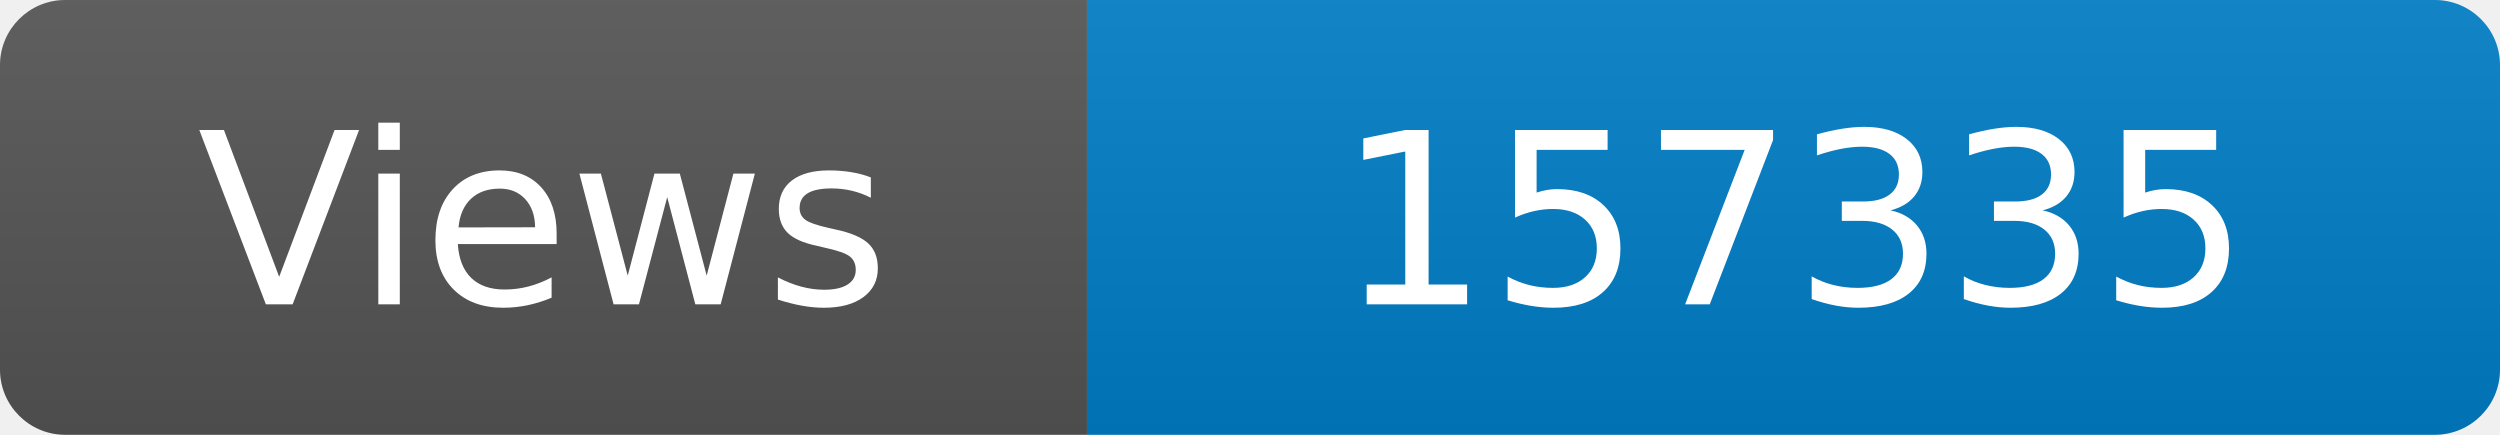
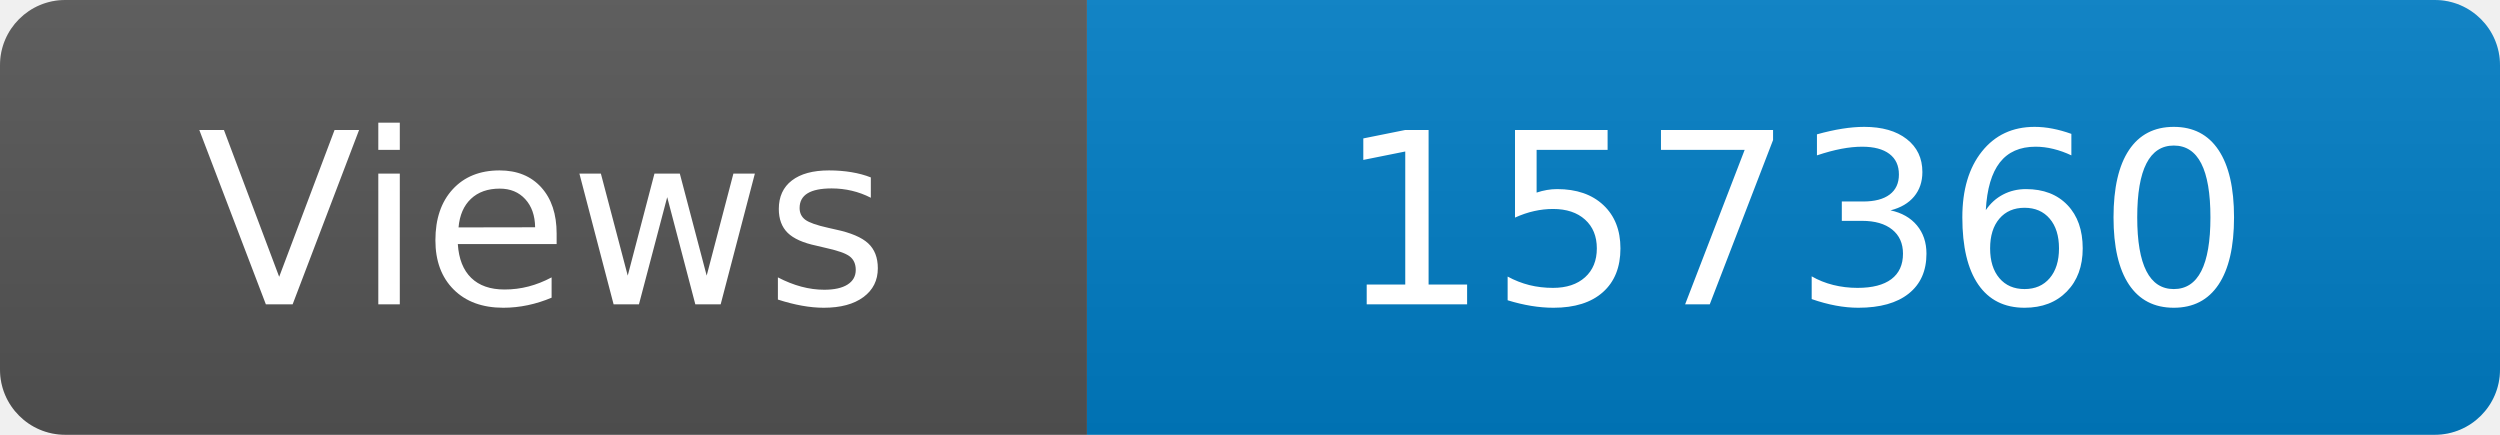
<svg xmlns="http://www.w3.org/2000/svg" width="115" height="20" role="img" aria-label="Maintained?: yes">
  <linearGradient id="s" x2="0" y2="100%">
    <stop offset="0" stop-color="#bbb" stop-opacity=".1" />
    <stop offset="1" stop-opacity=".1" />
  </linearGradient>
  <clipPath id="r">
    <rect width="115" height="20" rx="3" fill="#fff" />
  </clipPath>
  <g clip-path="url(#r)">
    <rect width="50" height="20" fill="#555" />
    <rect x="50" width="160" height="20" fill="#007ec6" />
    <rect width="115" height="20" fill="url(#s)" />
  </g>
  <g fill="#fff" text-anchor="middle" font-family="Verdana,Geneva,DejaVu Sans,sans-serif" font-size="110">
    <text x="250" y="140" transform="scale(.1)" fill="#fff">Views</text>
-     <text x="825" y="140" transform="scale(.1)" fill="#fff">157335</text>
+     <text x="825" y="140" transform="scale(.1)" fill="#fff">157360</text>
  </g>
</svg>
